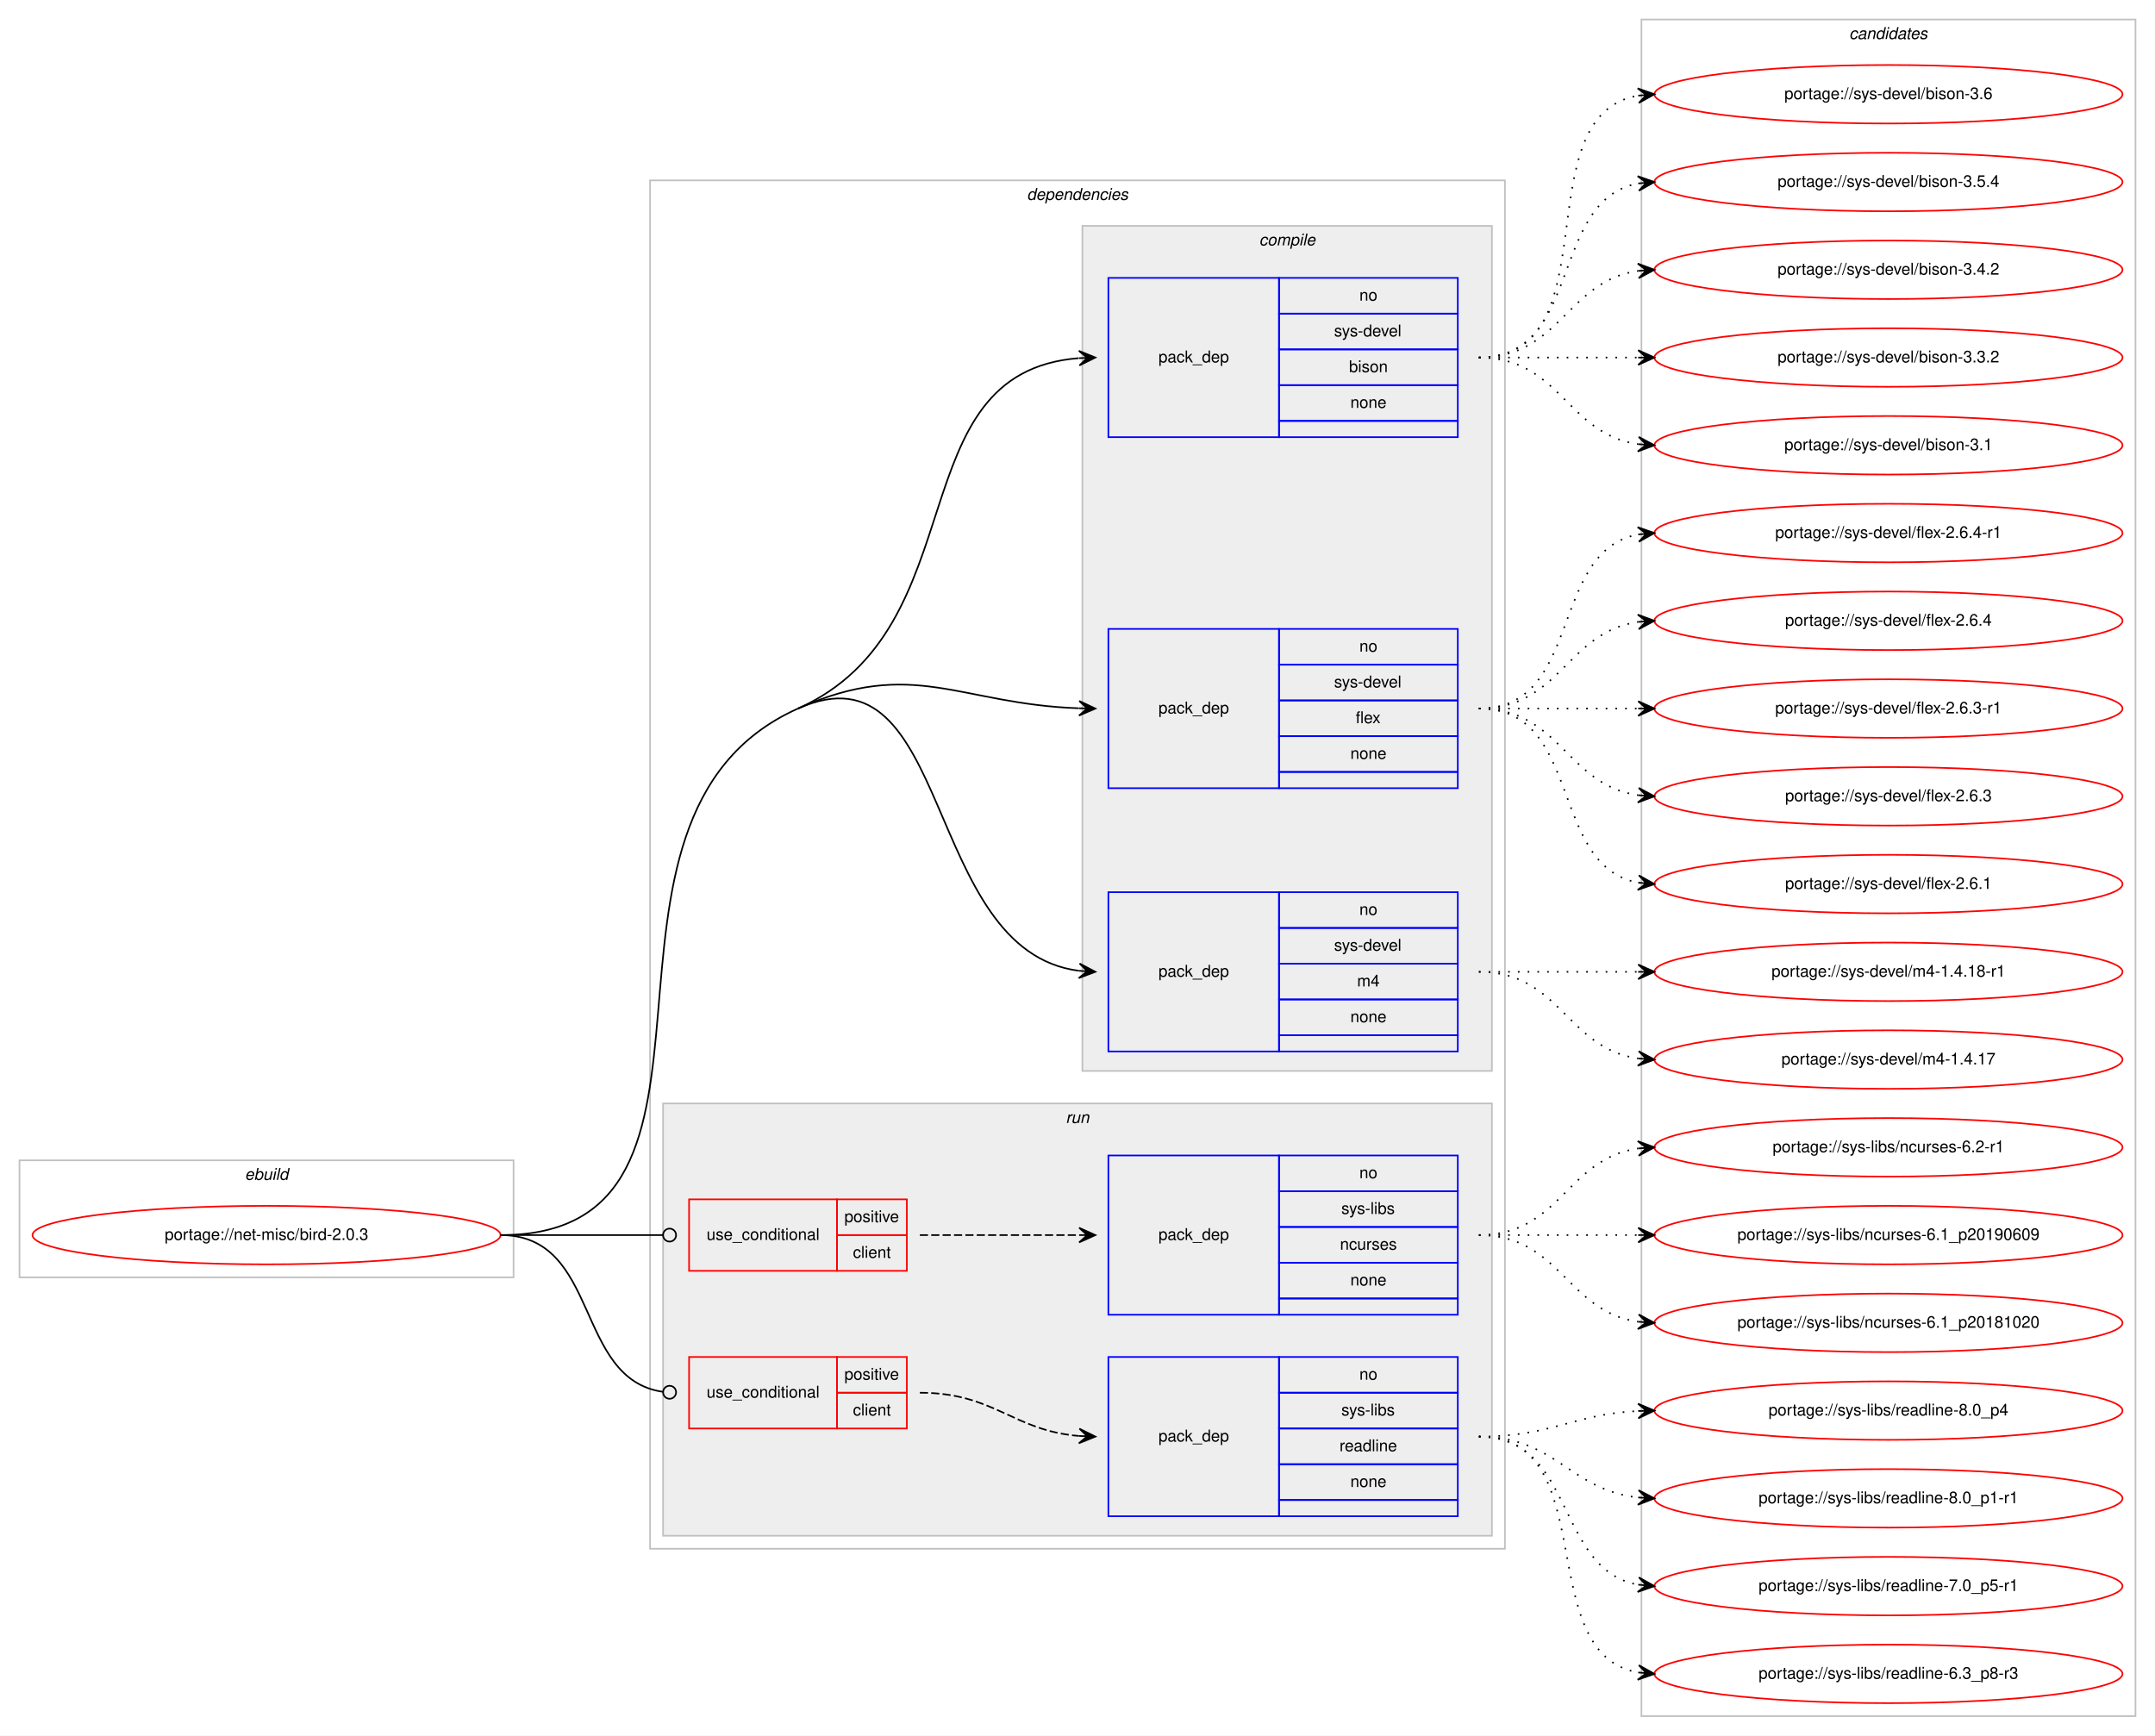
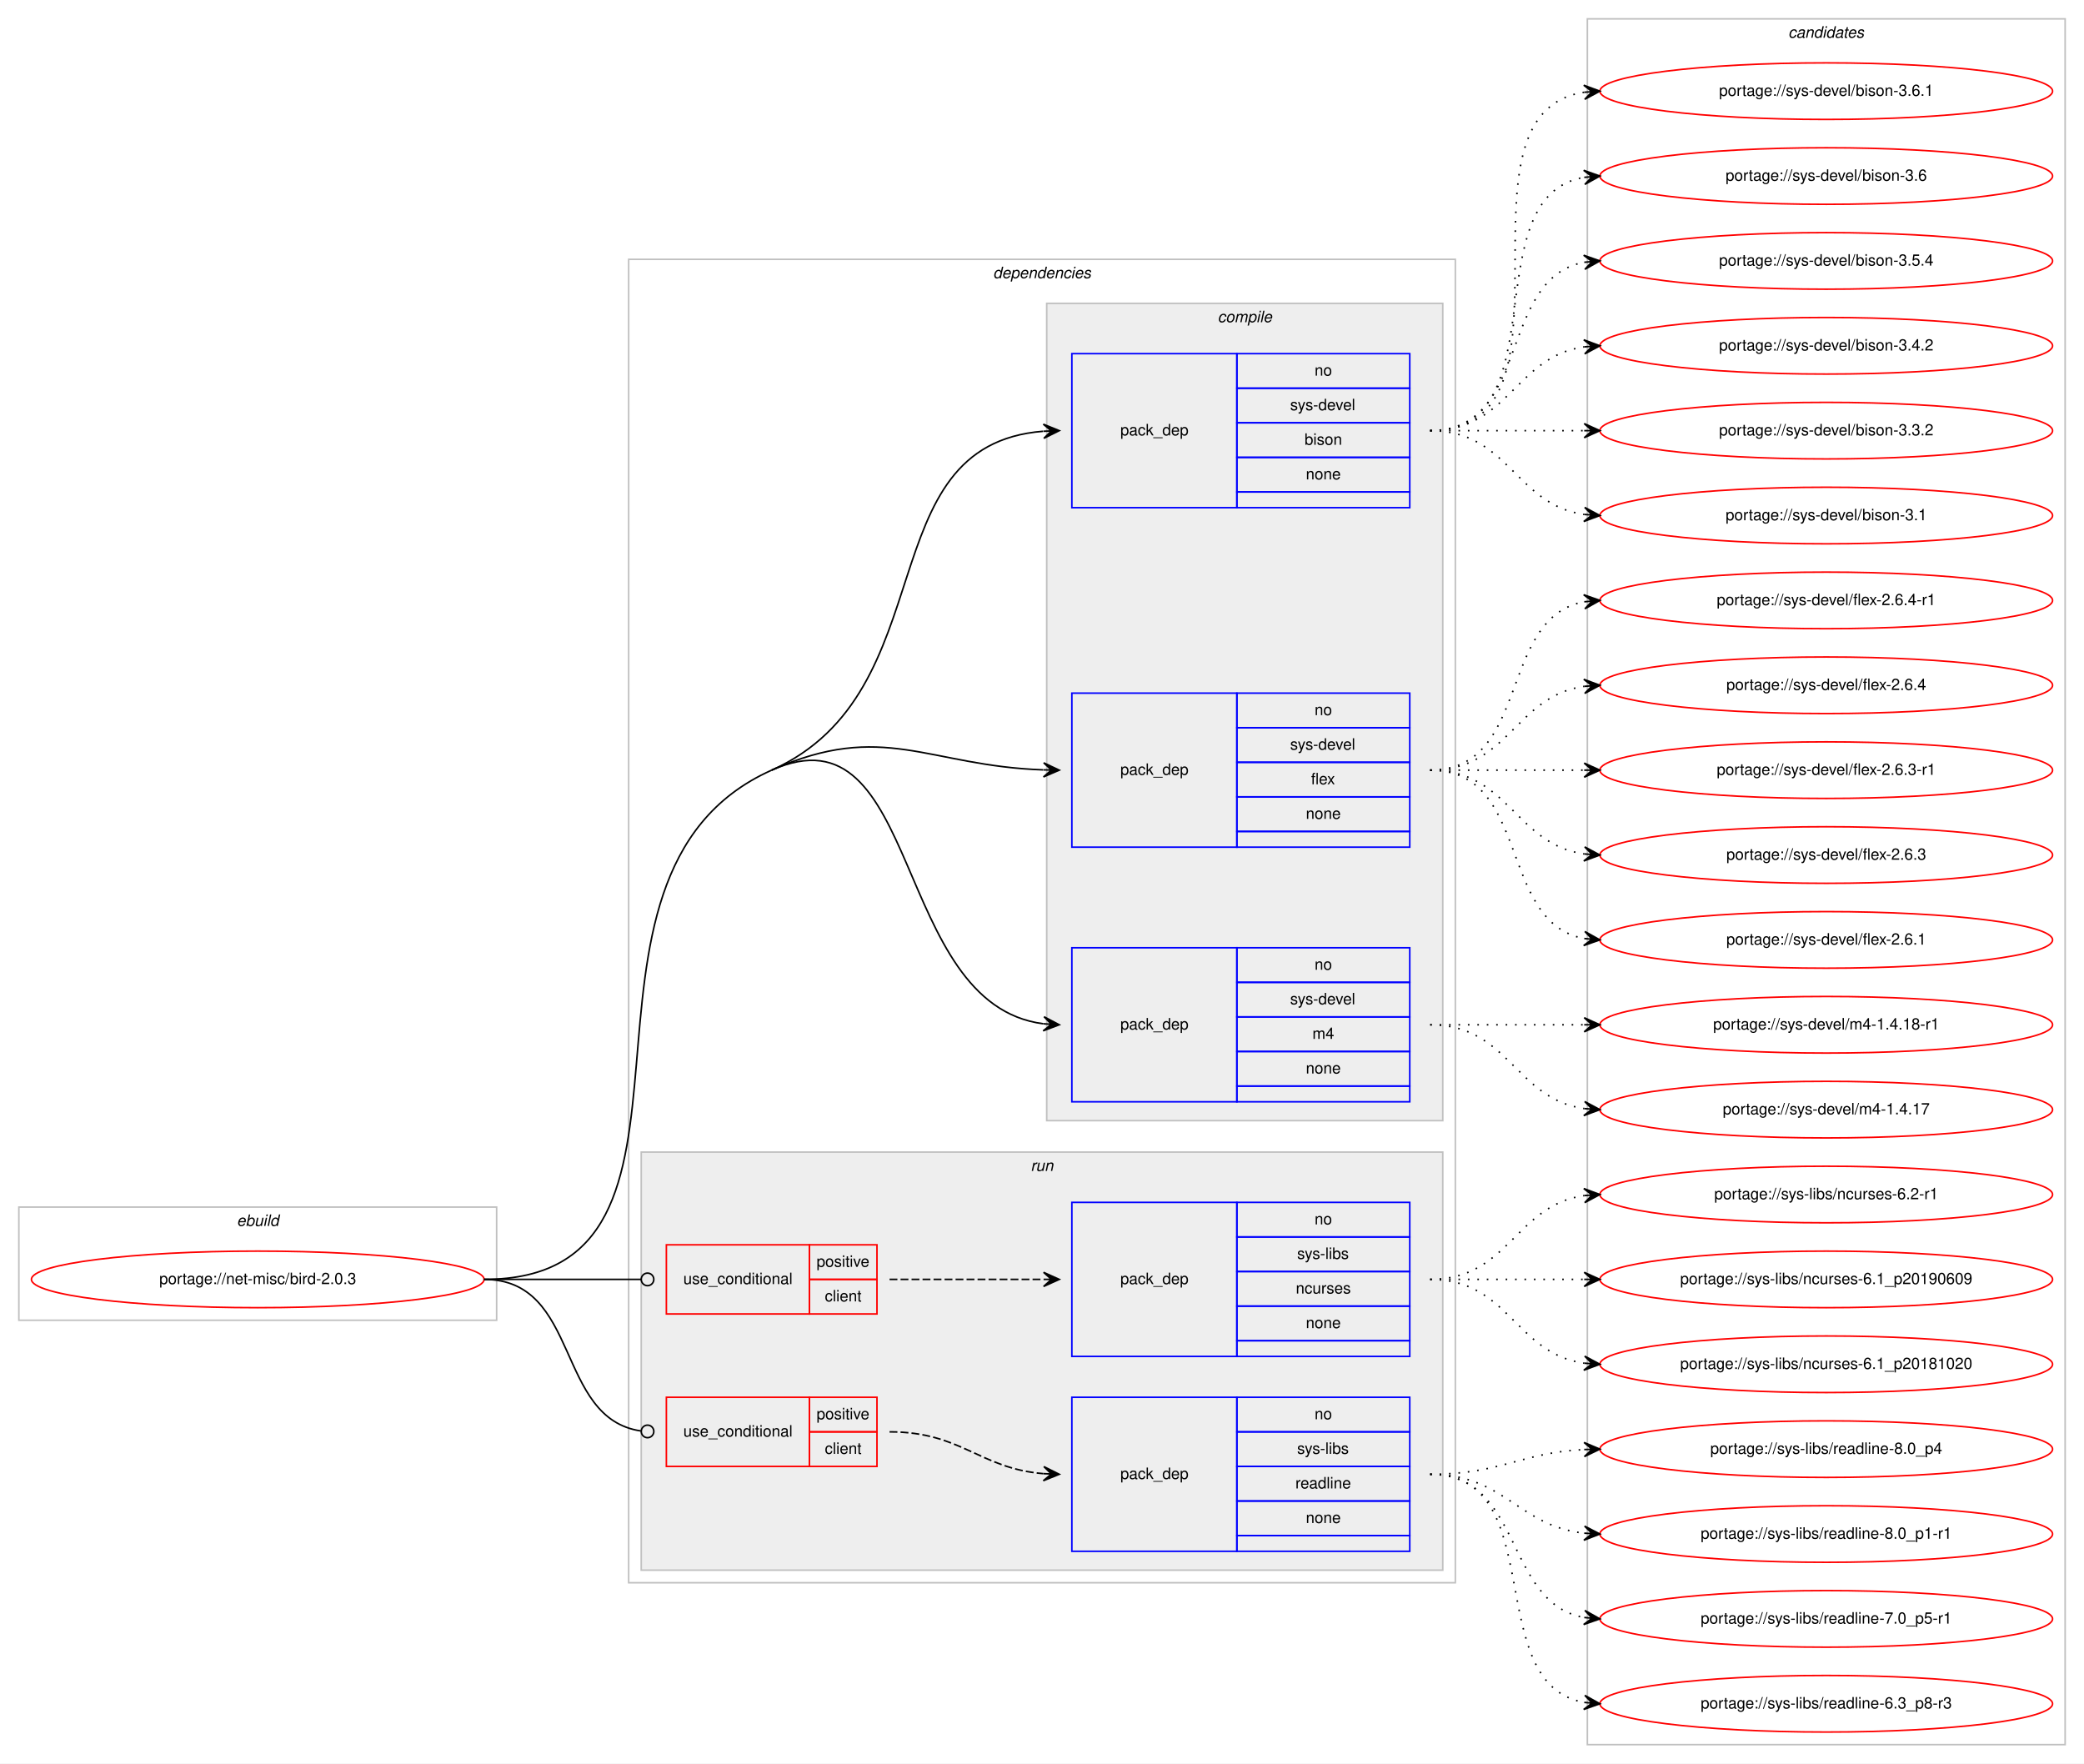
- <svg xmlns="http://www.w3.org/2000/svg" xmlns:xlink="http://www.w3.org/1999/xlink" width="1326pt" height="1068pt" viewBox="0.00 0.00 1326.00 1068.00">
-   <g id="graph0" class="graph" transform="scale(1 1) rotate(0) translate(4 1064)">
-     <polygon fill="#ffffff" stroke="transparent" points="-4,4 -4,-1064 1322,-1064 1322,4 -4,4" />
+ <svg xmlns="http://www.w3.org/2000/svg" xmlns:xlink="http://www.w3.org/1999/xlink" width="1326pt" height="1122pt" viewBox="0.00 0.00 1326.00 1122.00">
+   <g id="graph0" class="graph" transform="scale(1 1) rotate(0) translate(4 1118)">
+     <polygon fill="#ffffff" stroke="transparent" points="-4,4 -4,-1118 1322,-1118 1322,4 -4,4" />
    <g id="clust1" class="cluster">
      <polygon fill="none" stroke="#c0c0c0" points="8,-278 8,-350 312,-350 312,-278 8,-278" />
      <text text-anchor="start" x="146.663" y="-338" font-family="Helvetica,sans-Serif" font-style="italic" font-size="10.00" fill="#000000">ebuild</text>
    </g>
    <g id="clust2" class="cluster">
      <polygon fill="none" stroke="#c0c0c0" points="396,-111 396,-953 922,-953 922,-111 396,-111" />
      <text text-anchor="start" x="627.875" y="-941" font-family="Helvetica,sans-Serif" font-style="italic" font-size="10.00" fill="#000000">dependencies</text>
    </g>
    <g id="clust3" class="cluster">
      <polygon fill="#eeeeee" stroke="#c0c0c0" points="662,-405 662,-925 914,-925 914,-405 662,-405" />
      <text text-anchor="start" x="770.778" y="-913" font-family="Helvetica,sans-Serif" font-style="italic" font-size="10.00" fill="#000000">compile</text>
    </g>
    <g id="clust8" class="cluster">
      <polygon fill="#eeeeee" stroke="#c0c0c0" points="404,-119 404,-385 914,-385 914,-119 404,-119" />
      <text text-anchor="start" x="651.777" y="-373" font-family="Helvetica,sans-Serif" font-style="italic" font-size="10.00" fill="#000000">run</text>
    </g>
    <g id="clust13" class="cluster">
-       <polygon fill="none" stroke="#c0c0c0" points="1006,-8 1006,-1052 1310,-1052 1310,-8 1006,-8" />
-       <text text-anchor="start" x="1133.824" y="-1040" font-family="Helvetica,sans-Serif" font-style="italic" font-size="10.00" fill="#000000">candidates</text>
+       <polygon fill="none" stroke="#c0c0c0" points="1006,-8 1006,-1106 1310,-1106 1310,-8 1006,-8" />
+       <text text-anchor="start" x="1133.824" y="-1094" font-family="Helvetica,sans-Serif" font-style="italic" font-size="10.00" fill="#000000">candidates</text>
    </g>
    <g id="node1" class="node">
      <g id="a_node1">
        <a xlink:href="../net-misc/bird-2.0.3.svg" xlink:title="portage://net-misc/bird-2.0.3">
          <ellipse fill="none" stroke="#ff0000" cx="160" cy="-304" rx="144" ry="18" />
          <text text-anchor="middle" x="160" y="-301" font-family="Helvetica,sans-Serif" font-size="10.00" fill="#000000">portage://net-misc/bird-2.0.3</text>
        </a>
      </g>
    </g>
    <g id="node2" class="node">
      <polygon fill="none" stroke="#0000ff" points="678,-795 678,-893 783,-893 783,-795 678,-795" />
      <text text-anchor="start" x="708.823" y="-841" font-family="Helvetica,sans-Serif" font-size="10.00" fill="#000000">pack_dep</text>
      <polygon fill="none" stroke="#0000ff" points="783,-871 783,-893 893,-893 893,-871 783,-871" />
      <text text-anchor="start" x="832.441" y="-879" font-family="Helvetica,sans-Serif" font-size="10.00" fill="#000000">no</text>
      <polygon fill="none" stroke="#0000ff" points="783,-849 783,-871 893,-871 893,-849 783,-849" />
      <text text-anchor="start" x="816.888" y="-857" font-family="Helvetica,sans-Serif" font-size="10.00" fill="#000000">sys-devel</text>
      <polygon fill="none" stroke="#0000ff" points="783,-827 783,-849 893,-849 893,-827 783,-827" />
      <text text-anchor="start" x="826.052" y="-835" font-family="Helvetica,sans-Serif" font-size="10.00" fill="#000000">bison</text>
      <polygon fill="none" stroke="#0000ff" points="783,-805 783,-827 893,-827 893,-805 783,-805" />
      <text text-anchor="start" x="826.882" y="-813" font-family="Helvetica,sans-Serif" font-size="10.00" fill="#000000">none</text>
      <polygon fill="none" stroke="#0000ff" points="783,-795 783,-805 893,-805 893,-795 783,-795" />
    </g>
    <g id="edge1" class="edge">
      <path fill="none" stroke="#000000" d="M487,-628C598.62,-677.881 547.308,-834.764 659.744,-843.61" />
      <polygon fill="#000000" stroke="#000000" points="670,-844 659.836,-848.117 665.004,-843.81 660.007,-843.62 660.007,-843.62 660.007,-843.62 665.004,-843.81 660.178,-839.123 670,-844 670,-844" />
    </g>
    <g id="node3" class="node">
      <polygon fill="none" stroke="#0000ff" points="678,-579 678,-677 783,-677 783,-579 678,-579" />
      <text text-anchor="start" x="708.823" y="-625" font-family="Helvetica,sans-Serif" font-size="10.00" fill="#000000">pack_dep</text>
      <polygon fill="none" stroke="#0000ff" points="783,-655 783,-677 893,-677 893,-655 783,-655" />
      <text text-anchor="start" x="832.441" y="-663" font-family="Helvetica,sans-Serif" font-size="10.00" fill="#000000">no</text>
      <polygon fill="none" stroke="#0000ff" points="783,-633 783,-655 893,-655 893,-633 783,-633" />
      <text text-anchor="start" x="816.888" y="-641" font-family="Helvetica,sans-Serif" font-size="10.00" fill="#000000">sys-devel</text>
      <polygon fill="none" stroke="#0000ff" points="783,-611 783,-633 893,-633 893,-611 783,-611" />
      <text text-anchor="start" x="830.221" y="-619" font-family="Helvetica,sans-Serif" font-size="10.00" fill="#000000">flex</text>
      <polygon fill="none" stroke="#0000ff" points="783,-589 783,-611 893,-611 893,-589 783,-589" />
      <text text-anchor="start" x="826.882" y="-597" font-family="Helvetica,sans-Serif" font-size="10.00" fill="#000000">none</text>
      <polygon fill="none" stroke="#0000ff" points="783,-579 783,-589 893,-589 893,-579 783,-579" />
    </g>
    <g id="edge2" class="edge">
      <path fill="none" stroke="#000000" d="M487,-628C558.065,-659.758 586.225,-630.729 659.806,-628.176" />
      <polygon fill="#000000" stroke="#000000" points="670,-628 660.079,-632.672 665.001,-628.086 660.001,-628.173 660.001,-628.173 660.001,-628.173 665.001,-628.086 659.924,-623.673 670,-628 670,-628" />
    </g>
    <g id="node4" class="node">
      <polygon fill="none" stroke="#0000ff" points="678,-417 678,-515 783,-515 783,-417 678,-417" />
      <text text-anchor="start" x="708.823" y="-463" font-family="Helvetica,sans-Serif" font-size="10.00" fill="#000000">pack_dep</text>
      <polygon fill="none" stroke="#0000ff" points="783,-493 783,-515 893,-515 893,-493 783,-493" />
      <text text-anchor="start" x="832.441" y="-501" font-family="Helvetica,sans-Serif" font-size="10.00" fill="#000000">no</text>
      <polygon fill="none" stroke="#0000ff" points="783,-471 783,-493 893,-493 893,-471 783,-471" />
      <text text-anchor="start" x="816.888" y="-479" font-family="Helvetica,sans-Serif" font-size="10.00" fill="#000000">sys-devel</text>
      <polygon fill="none" stroke="#0000ff" points="783,-449 783,-471 893,-471 893,-449 783,-449" />
      <text text-anchor="start" x="831.056" y="-457" font-family="Helvetica,sans-Serif" font-size="10.00" fill="#000000">m4</text>
      <polygon fill="none" stroke="#0000ff" points="783,-427 783,-449 893,-449 893,-427 783,-427" />
      <text text-anchor="start" x="826.882" y="-435" font-family="Helvetica,sans-Serif" font-size="10.00" fill="#000000">none</text>
      <polygon fill="none" stroke="#0000ff" points="783,-417 783,-427 893,-427 893,-417 783,-417" />
    </g>
    <g id="edge3" class="edge">
      <path fill="none" stroke="#000000" d="M487,-628C582.976,-670.89 562.846,-479.038 659.905,-466.627" />
      <polygon fill="#000000" stroke="#000000" points="670,-466 660.298,-471.112 665.01,-466.31 660.019,-466.62 660.019,-466.62 660.019,-466.62 665.01,-466.31 659.74,-462.129 670,-466 670,-466" />
      <path fill="none" stroke="#000000" d="M304,-304C469.382,-304 336.009,-560.525 487,-628" />
    </g>
    <g id="node5" class="node">
      <polygon fill="none" stroke="#ff0000" points="420,-282 420,-326 511,-326 511,-282 420,-282" />
      <text text-anchor="start" x="430.767" y="-301" font-family="Helvetica,sans-Serif" font-size="10.00" fill="#000000">use_conditional</text>
      <polygon fill="none" stroke="#ff0000" points="511,-304 511,-326 554,-326 554,-304 511,-304" />
      <text text-anchor="start" x="515.553" y="-312" font-family="Helvetica,sans-Serif" font-size="10.00" fill="#000000">positive</text>
      <polygon fill="none" stroke="#ff0000" points="511,-282 511,-304 554,-304 554,-282 511,-282" />
      <text text-anchor="start" x="520.832" y="-290" font-family="Helvetica,sans-Serif" font-size="10.00" fill="#000000">client</text>
    </g>
    <g id="edge5" class="edge">
      <path fill="none" stroke="#000000" d="M304,-304C349.188,-304 362.47,-304 403.919,-304" />
      <ellipse fill="none" stroke="#000000" cx="408" cy="-304" rx="4" ry="4" />
    </g>
    <g id="node7" class="node">
      <polygon fill="none" stroke="#ff0000" points="420,-185 420,-229 511,-229 511,-185 420,-185" />
      <text text-anchor="start" x="430.767" y="-204" font-family="Helvetica,sans-Serif" font-size="10.00" fill="#000000">use_conditional</text>
      <polygon fill="none" stroke="#ff0000" points="511,-207 511,-229 554,-229 554,-207 511,-207" />
      <text text-anchor="start" x="515.553" y="-215" font-family="Helvetica,sans-Serif" font-size="10.00" fill="#000000">positive</text>
      <polygon fill="none" stroke="#ff0000" points="511,-185 511,-207 554,-207 554,-185 511,-185" />
      <text text-anchor="start" x="520.832" y="-193" font-family="Helvetica,sans-Serif" font-size="10.00" fill="#000000">client</text>
    </g>
    <g id="edge7" class="edge">
      <path fill="none" stroke="#000000" d="M304,-304C365.62,-304 349.199,-215.519 403.808,-207.57" />
      <ellipse fill="none" stroke="#000000" cx="408.01" cy="-207.278" rx="4" ry="4" />
    </g>
    <g id="node9" class="node">
      <g id="a_node9">
+         <a xlink:href="../sys-devel/bison-3.6.1.svg" xlink:title="portage://sys-devel/bison-3.6.1">
+           <ellipse fill="none" stroke="#ff0000" cx="1158" cy="-1060" rx="144" ry="18" />
+           <text text-anchor="middle" x="1158" y="-1057" font-family="Helvetica,sans-Serif" font-size="10.00" fill="#000000">portage://sys-devel/bison-3.6.1</text>
+         </a>
+       </g>
+     </g>
+     <g id="edge8" class="edge">
+       <path fill="none" stroke="#000000" stroke-dasharray="1,5" d="M906,-844C1009.768,-844 913.516,-1045.894 1004.001,-1059.301" />
+       <polygon fill="#000000" stroke="#000000" points="1014,-1060 1003.711,-1063.792 1009.012,-1059.651 1004.024,-1059.303 1004.024,-1059.303 1004.024,-1059.303 1009.012,-1059.651 1004.338,-1054.814 1014,-1060 1014,-1060" />
+     </g>
+     <g id="node10" class="node">
+       <g id="a_node10">
        <a xlink:href="../sys-devel/bison-3.6.svg" xlink:title="portage://sys-devel/bison-3.6">
          <ellipse fill="none" stroke="#ff0000" cx="1158" cy="-1006" rx="144" ry="18" />
          <text text-anchor="middle" x="1158" y="-1003" font-family="Helvetica,sans-Serif" font-size="10.00" fill="#000000">portage://sys-devel/bison-3.6</text>
        </a>
      </g>
    </g>
-     <g id="edge8" class="edge">
+     <g id="edge9" class="edge">
      <path fill="none" stroke="#000000" stroke-dasharray="1,5" d="M906,-844C988.815,-844 932.779,-992.377 1003.661,-1005.128" />
      <polygon fill="#000000" stroke="#000000" points="1014,-1006 1003.657,-1009.644 1009.018,-1005.58 1004.035,-1005.16 1004.035,-1005.16 1004.035,-1005.16 1009.018,-1005.58 1004.413,-1000.676 1014,-1006 1014,-1006" />
    </g>
-     <g id="node10" class="node">
-       <g id="a_node10">
+     <g id="node11" class="node">
+       <g id="a_node11">
        <a xlink:href="../sys-devel/bison-3.5.4.svg" xlink:title="portage://sys-devel/bison-3.5.4">
          <ellipse fill="none" stroke="#ff0000" cx="1158" cy="-952" rx="144" ry="18" />
          <text text-anchor="middle" x="1158" y="-949" font-family="Helvetica,sans-Serif" font-size="10.00" fill="#000000">portage://sys-devel/bison-3.5.4</text>
        </a>
      </g>
    </g>
-     <g id="edge9" class="edge">
+     <g id="edge10" class="edge">
      <path fill="none" stroke="#000000" stroke-dasharray="1,5" d="M906,-844C970.303,-844 948.78,-940.91 1004.031,-951.131" />
      <polygon fill="#000000" stroke="#000000" points="1014,-952 1003.647,-955.614 1009.019,-951.566 1004.038,-951.131 1004.038,-951.131 1004.038,-951.131 1009.019,-951.566 1004.429,-946.648 1014,-952 1014,-952" />
    </g>
-     <g id="node11" class="node">
-       <g id="a_node11">
+     <g id="node12" class="node">
+       <g id="a_node12">
        <a xlink:href="../sys-devel/bison-3.4.2.svg" xlink:title="portage://sys-devel/bison-3.4.2">
          <ellipse fill="none" stroke="#ff0000" cx="1158" cy="-898" rx="144" ry="18" />
          <text text-anchor="middle" x="1158" y="-895" font-family="Helvetica,sans-Serif" font-size="10.00" fill="#000000">portage://sys-devel/bison-3.4.2</text>
        </a>
      </g>
    </g>
-     <g id="edge10" class="edge">
+     <g id="edge11" class="edge">
      <path fill="none" stroke="#000000" stroke-dasharray="1,5" d="M906,-844C956.102,-844 960.012,-891.066 1003.979,-897.317" />
      <polygon fill="#000000" stroke="#000000" points="1014,-898 1003.717,-901.81 1009.012,-897.66 1004.023,-897.32 1004.023,-897.32 1004.023,-897.32 1009.012,-897.66 1004.329,-892.831 1014,-898 1014,-898" />
    </g>
-     <g id="node12" class="node">
-       <g id="a_node12">
+     <g id="node13" class="node">
+       <g id="a_node13">
        <a xlink:href="../sys-devel/bison-3.3.2.svg" xlink:title="portage://sys-devel/bison-3.3.2">
          <ellipse fill="none" stroke="#ff0000" cx="1158" cy="-844" rx="144" ry="18" />
          <text text-anchor="middle" x="1158" y="-841" font-family="Helvetica,sans-Serif" font-size="10.00" fill="#000000">portage://sys-devel/bison-3.3.2</text>
        </a>
      </g>
    </g>
-     <g id="edge11" class="edge">
+     <g id="edge12" class="edge">
      <path fill="none" stroke="#000000" stroke-dasharray="1,5" d="M906,-844C950.438,-844 964.02,-844 1003.878,-844" />
      <polygon fill="#000000" stroke="#000000" points="1014,-844 1004,-848.5 1009,-844 1004,-844 1004,-844 1004,-844 1009,-844 1004,-839.5 1014,-844 1014,-844" />
    </g>
-     <g id="node13" class="node">
-       <g id="a_node13">
+     <g id="node14" class="node">
+       <g id="a_node14">
        <a xlink:href="../sys-devel/bison-3.1.svg" xlink:title="portage://sys-devel/bison-3.1">
          <ellipse fill="none" stroke="#ff0000" cx="1158" cy="-790" rx="144" ry="18" />
          <text text-anchor="middle" x="1158" y="-787" font-family="Helvetica,sans-Serif" font-size="10.00" fill="#000000">portage://sys-devel/bison-3.1</text>
        </a>
      </g>
    </g>
-     <g id="edge12" class="edge">
+     <g id="edge13" class="edge">
      <path fill="none" stroke="#000000" stroke-dasharray="1,5" d="M906,-844C956.102,-844 960.012,-796.934 1003.979,-790.683" />
      <polygon fill="#000000" stroke="#000000" points="1014,-790 1004.329,-795.169 1009.012,-790.34 1004.023,-790.68 1004.023,-790.68 1004.023,-790.68 1009.012,-790.34 1003.717,-786.19 1014,-790 1014,-790" />
    </g>
-     <g id="node14" class="node">
-       <g id="a_node14">
+     <g id="node15" class="node">
+       <g id="a_node15">
        <a xlink:href="../sys-devel/flex-2.6.4-r1.svg" xlink:title="portage://sys-devel/flex-2.6.4-r1">
          <ellipse fill="none" stroke="#ff0000" cx="1158" cy="-736" rx="144" ry="18" />
          <text text-anchor="middle" x="1158" y="-733" font-family="Helvetica,sans-Serif" font-size="10.00" fill="#000000">portage://sys-devel/flex-2.6.4-r1</text>
        </a>
      </g>
    </g>
-     <g id="edge13" class="edge">
+     <g id="edge14" class="edge">
      <path fill="none" stroke="#000000" stroke-dasharray="1,5" d="M906,-628C970.303,-628 948.78,-724.91 1004.031,-735.131" />
      <polygon fill="#000000" stroke="#000000" points="1014,-736 1003.647,-739.614 1009.019,-735.566 1004.038,-735.131 1004.038,-735.131 1004.038,-735.131 1009.019,-735.566 1004.429,-730.648 1014,-736 1014,-736" />
    </g>
-     <g id="node15" class="node">
-       <g id="a_node15">
+     <g id="node16" class="node">
+       <g id="a_node16">
        <a xlink:href="../sys-devel/flex-2.6.4.svg" xlink:title="portage://sys-devel/flex-2.6.4">
          <ellipse fill="none" stroke="#ff0000" cx="1158" cy="-682" rx="144" ry="18" />
          <text text-anchor="middle" x="1158" y="-679" font-family="Helvetica,sans-Serif" font-size="10.00" fill="#000000">portage://sys-devel/flex-2.6.4</text>
        </a>
      </g>
    </g>
-     <g id="edge14" class="edge">
+     <g id="edge15" class="edge">
      <path fill="none" stroke="#000000" stroke-dasharray="1,5" d="M906,-628C956.102,-628 960.012,-675.066 1003.979,-681.317" />
      <polygon fill="#000000" stroke="#000000" points="1014,-682 1003.717,-685.81 1009.012,-681.66 1004.023,-681.32 1004.023,-681.32 1004.023,-681.32 1009.012,-681.66 1004.329,-676.831 1014,-682 1014,-682" />
    </g>
-     <g id="node16" class="node">
-       <g id="a_node16">
+     <g id="node17" class="node">
+       <g id="a_node17">
        <a xlink:href="../sys-devel/flex-2.6.3-r1.svg" xlink:title="portage://sys-devel/flex-2.6.3-r1">
          <ellipse fill="none" stroke="#ff0000" cx="1158" cy="-628" rx="144" ry="18" />
          <text text-anchor="middle" x="1158" y="-625" font-family="Helvetica,sans-Serif" font-size="10.00" fill="#000000">portage://sys-devel/flex-2.6.3-r1</text>
        </a>
      </g>
    </g>
-     <g id="edge15" class="edge">
+     <g id="edge16" class="edge">
      <path fill="none" stroke="#000000" stroke-dasharray="1,5" d="M906,-628C950.438,-628 964.02,-628 1003.878,-628" />
      <polygon fill="#000000" stroke="#000000" points="1014,-628 1004,-632.5 1009,-628 1004,-628 1004,-628 1004,-628 1009,-628 1004,-623.5 1014,-628 1014,-628" />
    </g>
-     <g id="node17" class="node">
-       <g id="a_node17">
+     <g id="node18" class="node">
+       <g id="a_node18">
        <a xlink:href="../sys-devel/flex-2.6.3.svg" xlink:title="portage://sys-devel/flex-2.6.3">
          <ellipse fill="none" stroke="#ff0000" cx="1158" cy="-574" rx="144" ry="18" />
          <text text-anchor="middle" x="1158" y="-571" font-family="Helvetica,sans-Serif" font-size="10.00" fill="#000000">portage://sys-devel/flex-2.6.3</text>
        </a>
      </g>
    </g>
-     <g id="edge16" class="edge">
+     <g id="edge17" class="edge">
      <path fill="none" stroke="#000000" stroke-dasharray="1,5" d="M906,-628C956.102,-628 960.012,-580.934 1003.979,-574.683" />
      <polygon fill="#000000" stroke="#000000" points="1014,-574 1004.329,-579.169 1009.012,-574.34 1004.023,-574.68 1004.023,-574.68 1004.023,-574.68 1009.012,-574.34 1003.717,-570.19 1014,-574 1014,-574" />
    </g>
-     <g id="node18" class="node">
-       <g id="a_node18">
+     <g id="node19" class="node">
+       <g id="a_node19">
        <a xlink:href="../sys-devel/flex-2.6.1.svg" xlink:title="portage://sys-devel/flex-2.6.1">
          <ellipse fill="none" stroke="#ff0000" cx="1158" cy="-520" rx="144" ry="18" />
          <text text-anchor="middle" x="1158" y="-517" font-family="Helvetica,sans-Serif" font-size="10.00" fill="#000000">portage://sys-devel/flex-2.6.1</text>
        </a>
      </g>
    </g>
-     <g id="edge17" class="edge">
+     <g id="edge18" class="edge">
      <path fill="none" stroke="#000000" stroke-dasharray="1,5" d="M906,-628C970.303,-628 948.78,-531.09 1004.031,-520.869" />
      <polygon fill="#000000" stroke="#000000" points="1014,-520 1004.429,-525.352 1009.019,-520.434 1004.038,-520.869 1004.038,-520.869 1004.038,-520.869 1009.019,-520.434 1003.647,-516.386 1014,-520 1014,-520" />
    </g>
-     <g id="node19" class="node">
-       <g id="a_node19">
+     <g id="node20" class="node">
+       <g id="a_node20">
        <a xlink:href="../sys-devel/m4-1.4.18-r1.svg" xlink:title="portage://sys-devel/m4-1.4.18-r1">
          <ellipse fill="none" stroke="#ff0000" cx="1158" cy="-466" rx="144" ry="18" />
          <text text-anchor="middle" x="1158" y="-463" font-family="Helvetica,sans-Serif" font-size="10.00" fill="#000000">portage://sys-devel/m4-1.4.18-r1</text>
        </a>
      </g>
    </g>
-     <g id="edge18" class="edge">
+     <g id="edge19" class="edge">
      <path fill="none" stroke="#000000" stroke-dasharray="1,5" d="M906,-466C950.438,-466 964.02,-466 1003.878,-466" />
      <polygon fill="#000000" stroke="#000000" points="1014,-466 1004,-470.5 1009,-466 1004,-466 1004,-466 1004,-466 1009,-466 1004,-461.5 1014,-466 1014,-466" />
    </g>
-     <g id="node20" class="node">
-       <g id="a_node20">
+     <g id="node21" class="node">
+       <g id="a_node21">
        <a xlink:href="../sys-devel/m4-1.4.17.svg" xlink:title="portage://sys-devel/m4-1.4.17">
          <ellipse fill="none" stroke="#ff0000" cx="1158" cy="-412" rx="144" ry="18" />
          <text text-anchor="middle" x="1158" y="-409" font-family="Helvetica,sans-Serif" font-size="10.00" fill="#000000">portage://sys-devel/m4-1.4.17</text>
        </a>
      </g>
    </g>
-     <g id="edge19" class="edge">
+     <g id="edge20" class="edge">
      <path fill="none" stroke="#000000" stroke-dasharray="1,5" d="M906,-466C956.102,-466 960.012,-418.934 1003.979,-412.683" />
      <polygon fill="#000000" stroke="#000000" points="1014,-412 1004.329,-417.169 1009.012,-412.34 1004.023,-412.68 1004.023,-412.68 1004.023,-412.68 1009.012,-412.34 1003.717,-408.19 1014,-412 1014,-412" />
    </g>
    <g id="node6" class="node">
      <polygon fill="none" stroke="#0000ff" points="678,-255 678,-353 783,-353 783,-255 678,-255" />
      <text text-anchor="start" x="708.823" y="-301" font-family="Helvetica,sans-Serif" font-size="10.00" fill="#000000">pack_dep</text>
      <polygon fill="none" stroke="#0000ff" points="783,-331 783,-353 893,-353 893,-331 783,-331" />
      <text text-anchor="start" x="832.441" y="-339" font-family="Helvetica,sans-Serif" font-size="10.00" fill="#000000">no</text>
      <polygon fill="none" stroke="#0000ff" points="783,-309 783,-331 893,-331 893,-309 783,-309" />
      <text text-anchor="start" x="821.337" y="-317" font-family="Helvetica,sans-Serif" font-size="10.00" fill="#000000">sys-libs</text>
      <polygon fill="none" stroke="#0000ff" points="783,-287 783,-309 893,-309 893,-287 783,-287" />
      <text text-anchor="start" x="820.497" y="-295" font-family="Helvetica,sans-Serif" font-size="10.00" fill="#000000">ncurses</text>
      <polygon fill="none" stroke="#0000ff" points="783,-265 783,-287 893,-287 893,-265 783,-265" />
      <text text-anchor="start" x="826.882" y="-273" font-family="Helvetica,sans-Serif" font-size="10.00" fill="#000000">none</text>
      <polygon fill="none" stroke="#0000ff" points="783,-255 783,-265 893,-265 893,-255 783,-255" />
    </g>
    <g id="edge4" class="edge">
      <path fill="none" stroke="#000000" stroke-dasharray="5,2" d="M562,-304C606.438,-304 620.02,-304 659.878,-304" />
      <polygon fill="#000000" stroke="#000000" points="670,-304 660,-308.5 665,-304 660,-304 660,-304 660,-304 665,-304 660,-299.5 670,-304 670,-304" />
    </g>
-     <g id="node21" class="node">
-       <g id="a_node21">
+     <g id="node22" class="node">
+       <g id="a_node22">
        <a xlink:href="../sys-libs/ncurses-6.2-r1.svg" xlink:title="portage://sys-libs/ncurses-6.2-r1">
          <ellipse fill="none" stroke="#ff0000" cx="1158" cy="-358" rx="144" ry="18" />
          <text text-anchor="middle" x="1158" y="-355" font-family="Helvetica,sans-Serif" font-size="10.00" fill="#000000">portage://sys-libs/ncurses-6.2-r1</text>
        </a>
      </g>
    </g>
-     <g id="edge20" class="edge">
+     <g id="edge21" class="edge">
      <path fill="none" stroke="#000000" stroke-dasharray="1,5" d="M906,-304C956.102,-304 960.012,-351.066 1003.979,-357.317" />
      <polygon fill="#000000" stroke="#000000" points="1014,-358 1003.717,-361.81 1009.012,-357.66 1004.023,-357.32 1004.023,-357.32 1004.023,-357.32 1009.012,-357.66 1004.329,-352.831 1014,-358 1014,-358" />
    </g>
-     <g id="node22" class="node">
-       <g id="a_node22">
+     <g id="node23" class="node">
+       <g id="a_node23">
        <a xlink:href="../sys-libs/ncurses-6.1_p20190609.svg" xlink:title="portage://sys-libs/ncurses-6.1_p20190609">
          <ellipse fill="none" stroke="#ff0000" cx="1158" cy="-304" rx="144" ry="18" />
          <text text-anchor="middle" x="1158" y="-301" font-family="Helvetica,sans-Serif" font-size="10.00" fill="#000000">portage://sys-libs/ncurses-6.1_p20190609</text>
        </a>
      </g>
    </g>
-     <g id="edge21" class="edge">
+     <g id="edge22" class="edge">
      <path fill="none" stroke="#000000" stroke-dasharray="1,5" d="M906,-304C950.438,-304 964.02,-304 1003.878,-304" />
      <polygon fill="#000000" stroke="#000000" points="1014,-304 1004,-308.5 1009,-304 1004,-304 1004,-304 1004,-304 1009,-304 1004,-299.5 1014,-304 1014,-304" />
    </g>
-     <g id="node23" class="node">
-       <g id="a_node23">
+     <g id="node24" class="node">
+       <g id="a_node24">
        <a xlink:href="../sys-libs/ncurses-6.1_p20181020.svg" xlink:title="portage://sys-libs/ncurses-6.1_p20181020">
          <ellipse fill="none" stroke="#ff0000" cx="1158" cy="-250" rx="144" ry="18" />
          <text text-anchor="middle" x="1158" y="-247" font-family="Helvetica,sans-Serif" font-size="10.00" fill="#000000">portage://sys-libs/ncurses-6.1_p20181020</text>
        </a>
      </g>
    </g>
-     <g id="edge22" class="edge">
+     <g id="edge23" class="edge">
      <path fill="none" stroke="#000000" stroke-dasharray="1,5" d="M906,-304C956.102,-304 960.012,-256.934 1003.979,-250.683" />
      <polygon fill="#000000" stroke="#000000" points="1014,-250 1004.329,-255.169 1009.012,-250.34 1004.023,-250.68 1004.023,-250.68 1004.023,-250.68 1009.012,-250.34 1003.717,-246.19 1014,-250 1014,-250" />
    </g>
    <g id="node8" class="node">
      <polygon fill="none" stroke="#0000ff" points="678,-131 678,-229 783,-229 783,-131 678,-131" />
      <text text-anchor="start" x="708.823" y="-177" font-family="Helvetica,sans-Serif" font-size="10.00" fill="#000000">pack_dep</text>
      <polygon fill="none" stroke="#0000ff" points="783,-207 783,-229 893,-229 893,-207 783,-207" />
      <text text-anchor="start" x="832.441" y="-215" font-family="Helvetica,sans-Serif" font-size="10.00" fill="#000000">no</text>
      <polygon fill="none" stroke="#0000ff" points="783,-185 783,-207 893,-207 893,-185 783,-185" />
      <text text-anchor="start" x="821.337" y="-193" font-family="Helvetica,sans-Serif" font-size="10.00" fill="#000000">sys-libs</text>
      <polygon fill="none" stroke="#0000ff" points="783,-163 783,-185 893,-185 893,-163 783,-163" />
      <text text-anchor="start" x="820.219" y="-171" font-family="Helvetica,sans-Serif" font-size="10.00" fill="#000000">readline</text>
      <polygon fill="none" stroke="#0000ff" points="783,-141 783,-163 893,-163 893,-141 783,-141" />
      <text text-anchor="start" x="826.882" y="-149" font-family="Helvetica,sans-Serif" font-size="10.00" fill="#000000">none</text>
      <polygon fill="none" stroke="#0000ff" points="783,-131 783,-141 893,-141 893,-131 783,-131" />
    </g>
    <g id="edge6" class="edge">
      <path fill="none" stroke="#000000" stroke-dasharray="5,2" d="M562,-207C607.902,-207 619.004,-183.761 659.876,-180.403" />
      <polygon fill="#000000" stroke="#000000" points="670,-180 660.187,-184.894 665.004,-180.199 660.008,-180.398 660.008,-180.398 660.008,-180.398 665.004,-180.199 659.829,-175.901 670,-180 670,-180" />
    </g>
-     <g id="node24" class="node">
-       <g id="a_node24">
+     <g id="node25" class="node">
+       <g id="a_node25">
        <a xlink:href="../sys-libs/readline-8.0_p4.svg" xlink:title="portage://sys-libs/readline-8.0_p4">
          <ellipse fill="none" stroke="#ff0000" cx="1158" cy="-196" rx="144" ry="18" />
          <text text-anchor="middle" x="1158" y="-193" font-family="Helvetica,sans-Serif" font-size="10.00" fill="#000000">portage://sys-libs/readline-8.0_p4</text>
        </a>
      </g>
    </g>
-     <g id="edge23" class="edge">
+     <g id="edge24" class="edge">
      <path fill="none" stroke="#000000" stroke-dasharray="1,5" d="M906,-180C950.923,-180 963.643,-193.713 1003.786,-195.749" />
      <polygon fill="#000000" stroke="#000000" points="1014,-196 1003.892,-200.253 1009.001,-195.877 1004.003,-195.754 1004.003,-195.754 1004.003,-195.754 1009.001,-195.877 1004.114,-191.255 1014,-196 1014,-196" />
    </g>
-     <g id="node25" class="node">
-       <g id="a_node25">
+     <g id="node26" class="node">
+       <g id="a_node26">
        <a xlink:href="../sys-libs/readline-8.0_p1-r1.svg" xlink:title="portage://sys-libs/readline-8.0_p1-r1">
          <ellipse fill="none" stroke="#ff0000" cx="1158" cy="-142" rx="144" ry="18" />
          <text text-anchor="middle" x="1158" y="-139" font-family="Helvetica,sans-Serif" font-size="10.00" fill="#000000">portage://sys-libs/readline-8.0_p1-r1</text>
        </a>
      </g>
    </g>
-     <g id="edge24" class="edge">
+     <g id="edge25" class="edge">
      <path fill="none" stroke="#000000" stroke-dasharray="1,5" d="M906,-180C953.307,-180 962.019,-147.156 1003.898,-142.537" />
      <polygon fill="#000000" stroke="#000000" points="1014,-142 1004.253,-147.025 1009.007,-142.266 1004.014,-142.531 1004.014,-142.531 1004.014,-142.531 1009.007,-142.266 1003.775,-138.037 1014,-142 1014,-142" />
    </g>
-     <g id="node26" class="node">
-       <g id="a_node26">
+     <g id="node27" class="node">
+       <g id="a_node27">
        <a xlink:href="../sys-libs/readline-7.0_p5-r1.svg" xlink:title="portage://sys-libs/readline-7.0_p5-r1">
          <ellipse fill="none" stroke="#ff0000" cx="1158" cy="-88" rx="144" ry="18" />
          <text text-anchor="middle" x="1158" y="-85" font-family="Helvetica,sans-Serif" font-size="10.00" fill="#000000">portage://sys-libs/readline-7.0_p5-r1</text>
        </a>
      </g>
    </g>
-     <g id="edge25" class="edge">
+     <g id="edge26" class="edge">
      <path fill="none" stroke="#000000" stroke-dasharray="1,5" d="M906,-180C965.36,-180 952.789,-98.465 1003.72,-88.911" />
      <polygon fill="#000000" stroke="#000000" points="1014,-88 1004.436,-93.365 1009.019,-88.441 1004.039,-88.882 1004.039,-88.882 1004.039,-88.882 1009.019,-88.441 1003.642,-84.4 1014,-88 1014,-88" />
    </g>
-     <g id="node27" class="node">
-       <g id="a_node27">
+     <g id="node28" class="node">
+       <g id="a_node28">
        <a xlink:href="../sys-libs/readline-6.3_p8-r3.svg" xlink:title="portage://sys-libs/readline-6.3_p8-r3">
          <ellipse fill="none" stroke="#ff0000" cx="1158" cy="-34" rx="144" ry="18" />
          <text text-anchor="middle" x="1158" y="-31" font-family="Helvetica,sans-Serif" font-size="10.00" fill="#000000">portage://sys-libs/readline-6.3_p8-r3</text>
        </a>
      </g>
    </g>
-     <g id="edge26" class="edge">
+     <g id="edge27" class="edge">
      <path fill="none" stroke="#000000" stroke-dasharray="1,5" d="M906,-180C983.087,-180 937.816,-46.823 1003.91,-34.857" />
      <polygon fill="#000000" stroke="#000000" points="1014,-34 1004.417,-39.331 1009.018,-34.423 1004.036,-34.847 1004.036,-34.847 1004.036,-34.847 1009.018,-34.423 1003.655,-30.363 1014,-34 1014,-34" />
    </g>
  </g>
</svg>
